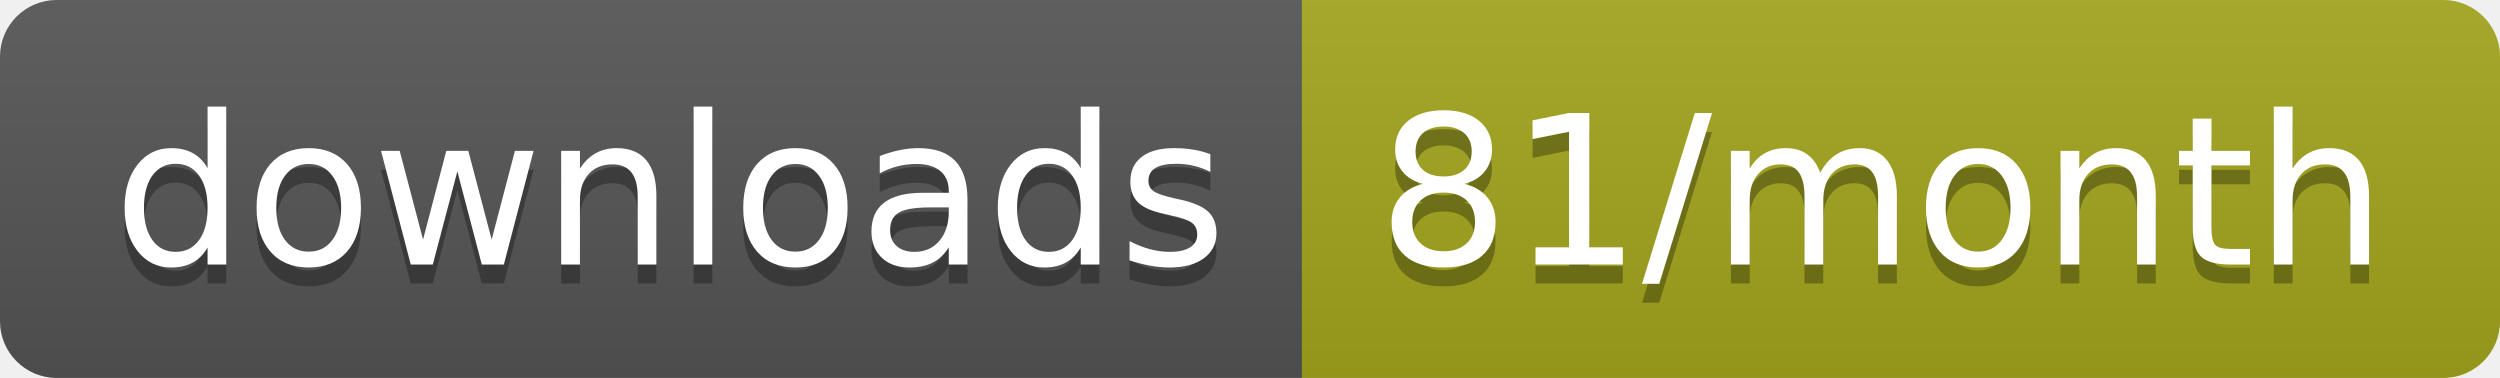
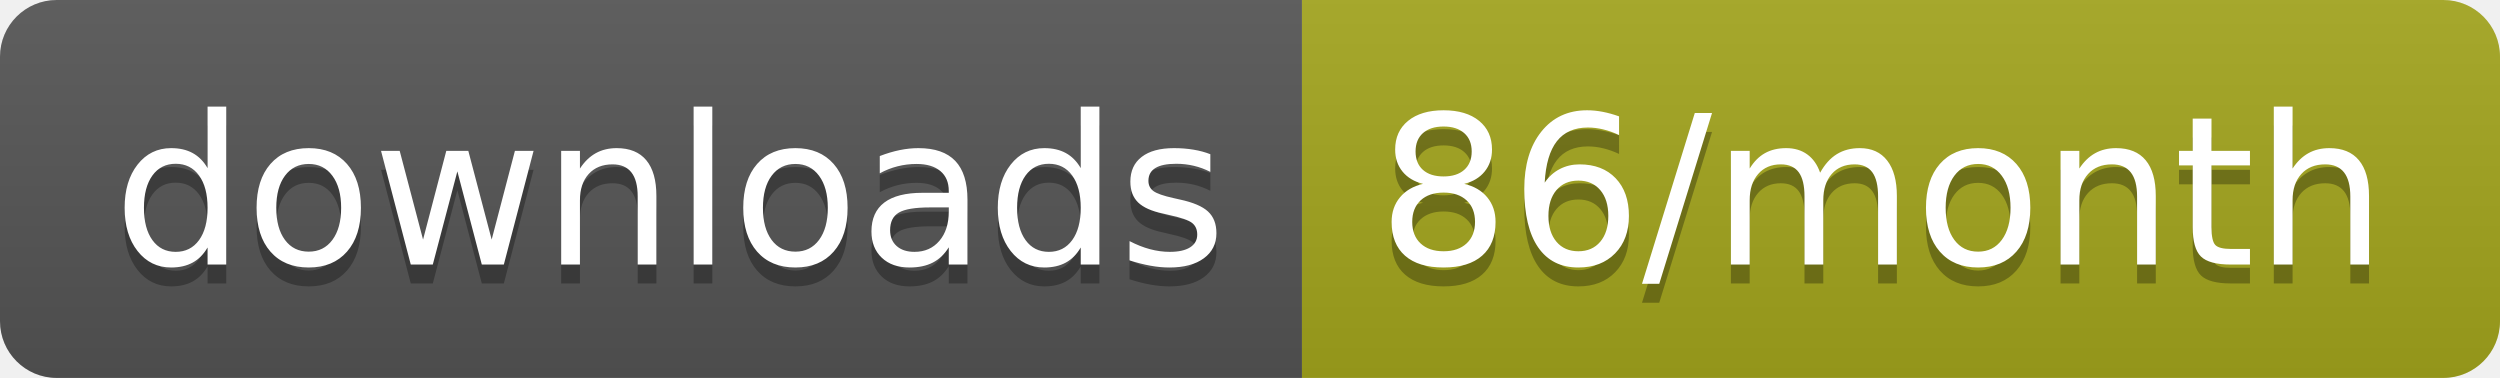
<svg xmlns="http://www.w3.org/2000/svg" width="132.3" height="20">
  <linearGradient id="smooth" x2="0" y2="100%">
    <stop offset="0" stop-color="#bbb" stop-opacity=".1" />
    <stop offset="1" stop-opacity=".1" />
  </linearGradient>
  <clipPath id="round">
    <rect width="132.3" height="20" rx="3" fill="#fff" />
  </clipPath>
  <g clip-path="url(#round)">
    <rect width="68.9" height="20" fill="#555" />
    <rect x="68.9" width="63.4" height="20" fill="#a4a61d" />
    <rect width="132.3" height="20" fill="url(#smooth)" />
  </g>
  <g fill="#fff" text-anchor="middle" font-family="DejaVu Sans,Verdana,Geneva,sans-serif" font-size="110">
    <text x="354.5" y="150" fill="#010101" fill-opacity=".3" transform="scale(0.1)" textLength="589.0" lengthAdjust="spacing">downloads</text>
    <text x="354.5" y="140" transform="scale(0.1)" textLength="589.0" lengthAdjust="spacing">downloads</text>
-     <text x="996" y="150" fill="#010101" fill-opacity=".3" transform="scale(0.1)" textLength="534.0" lengthAdjust="spacing">81/month</text>
-     <text x="996" y="140" transform="scale(0.1)" textLength="534.0" lengthAdjust="spacing">81/month</text>
+     <text x="996" y="150" fill="#010101" fill-opacity=".3" transform="scale(0.1)" textLength="534.0" lengthAdjust="spacing">86/month</text>
+     <text x="996" y="140" transform="scale(0.1)" textLength="534.0" lengthAdjust="spacing">86/month</text>
  </g>
</svg>
